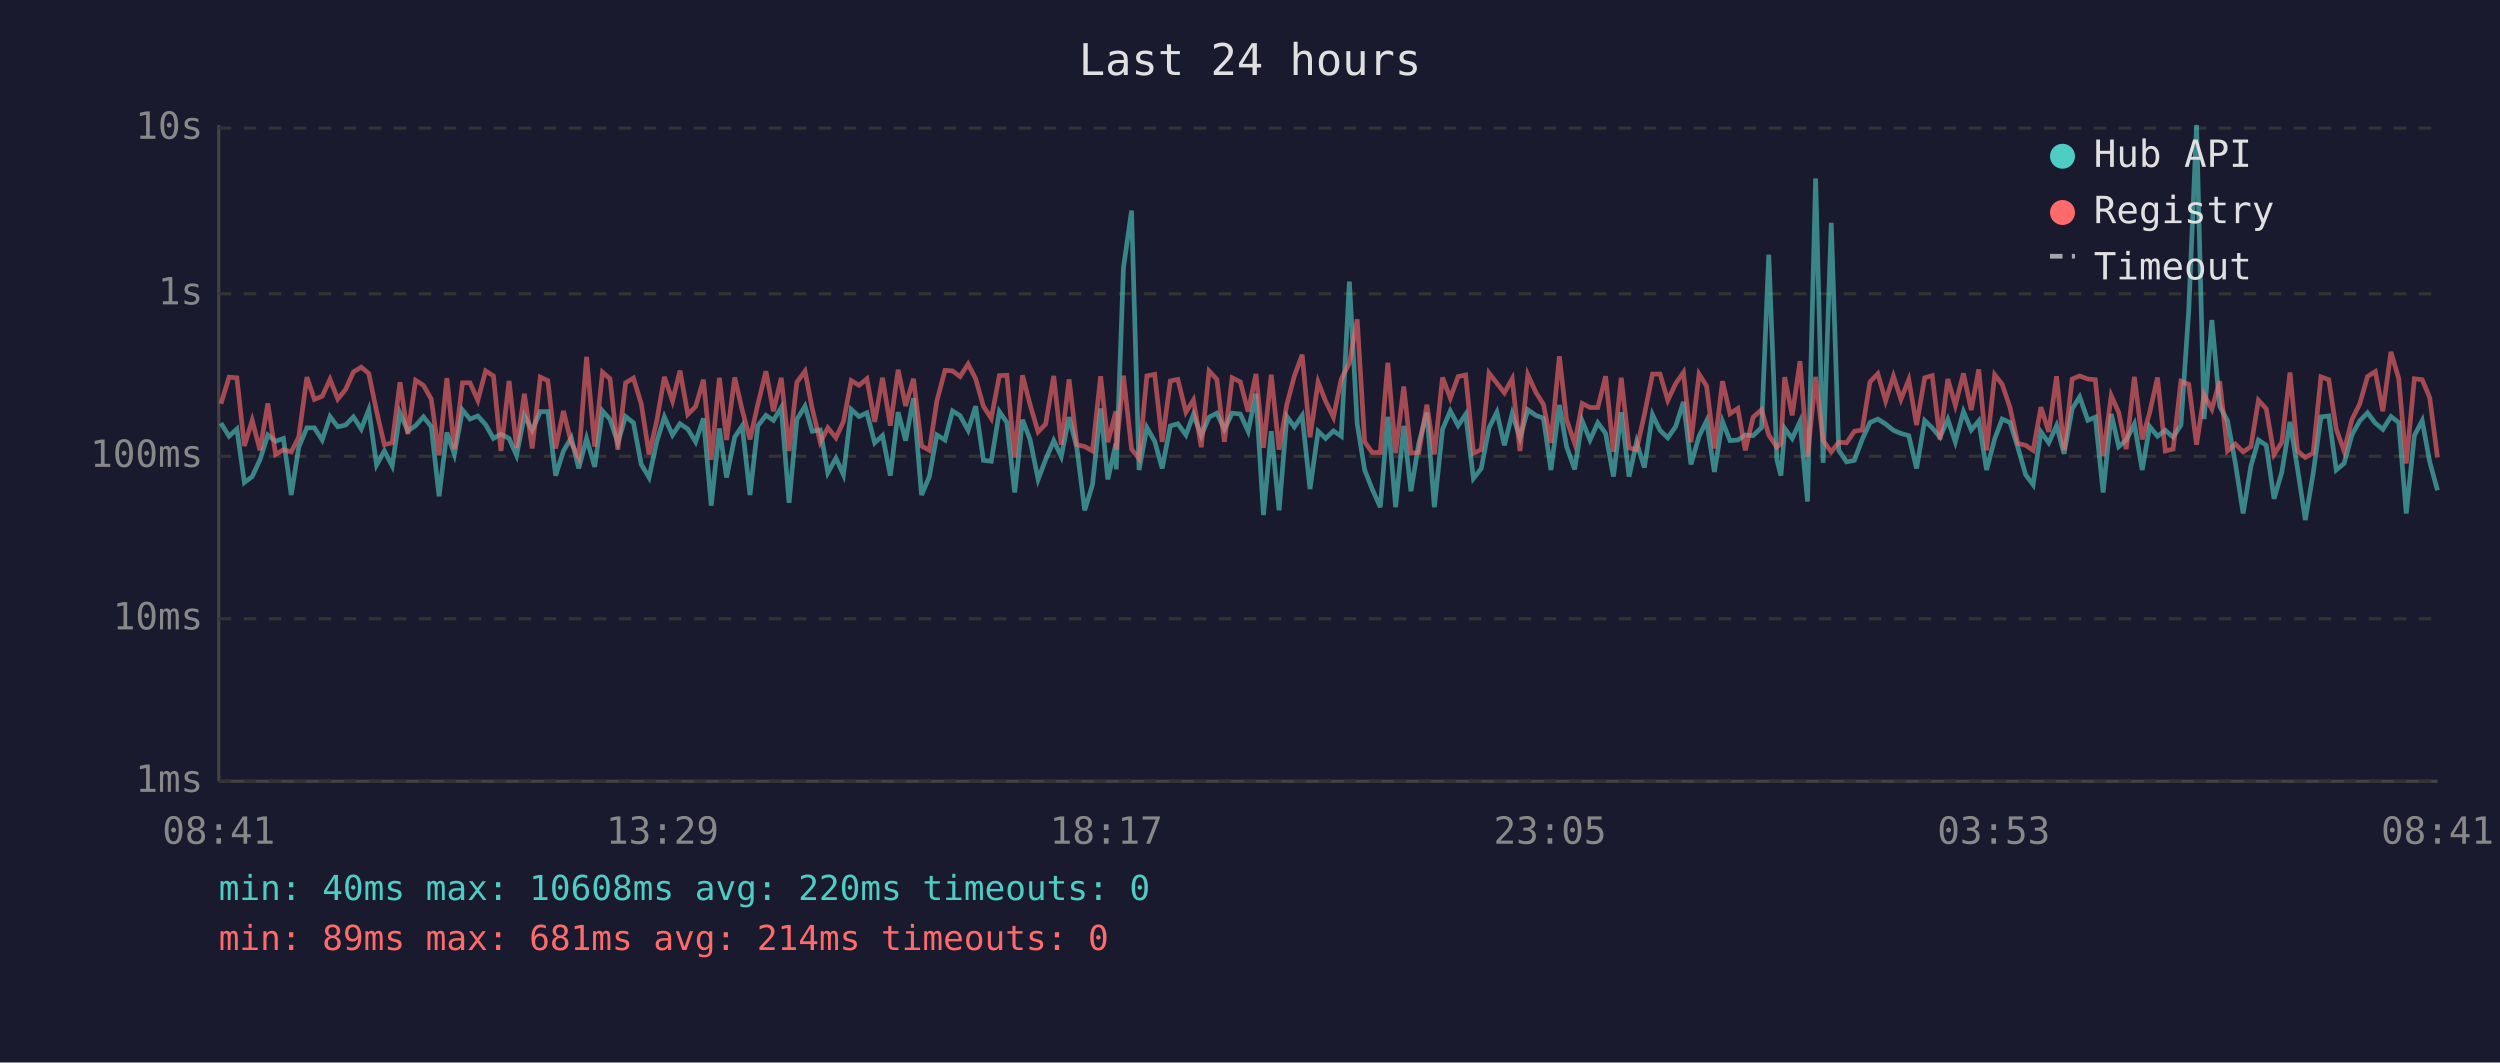
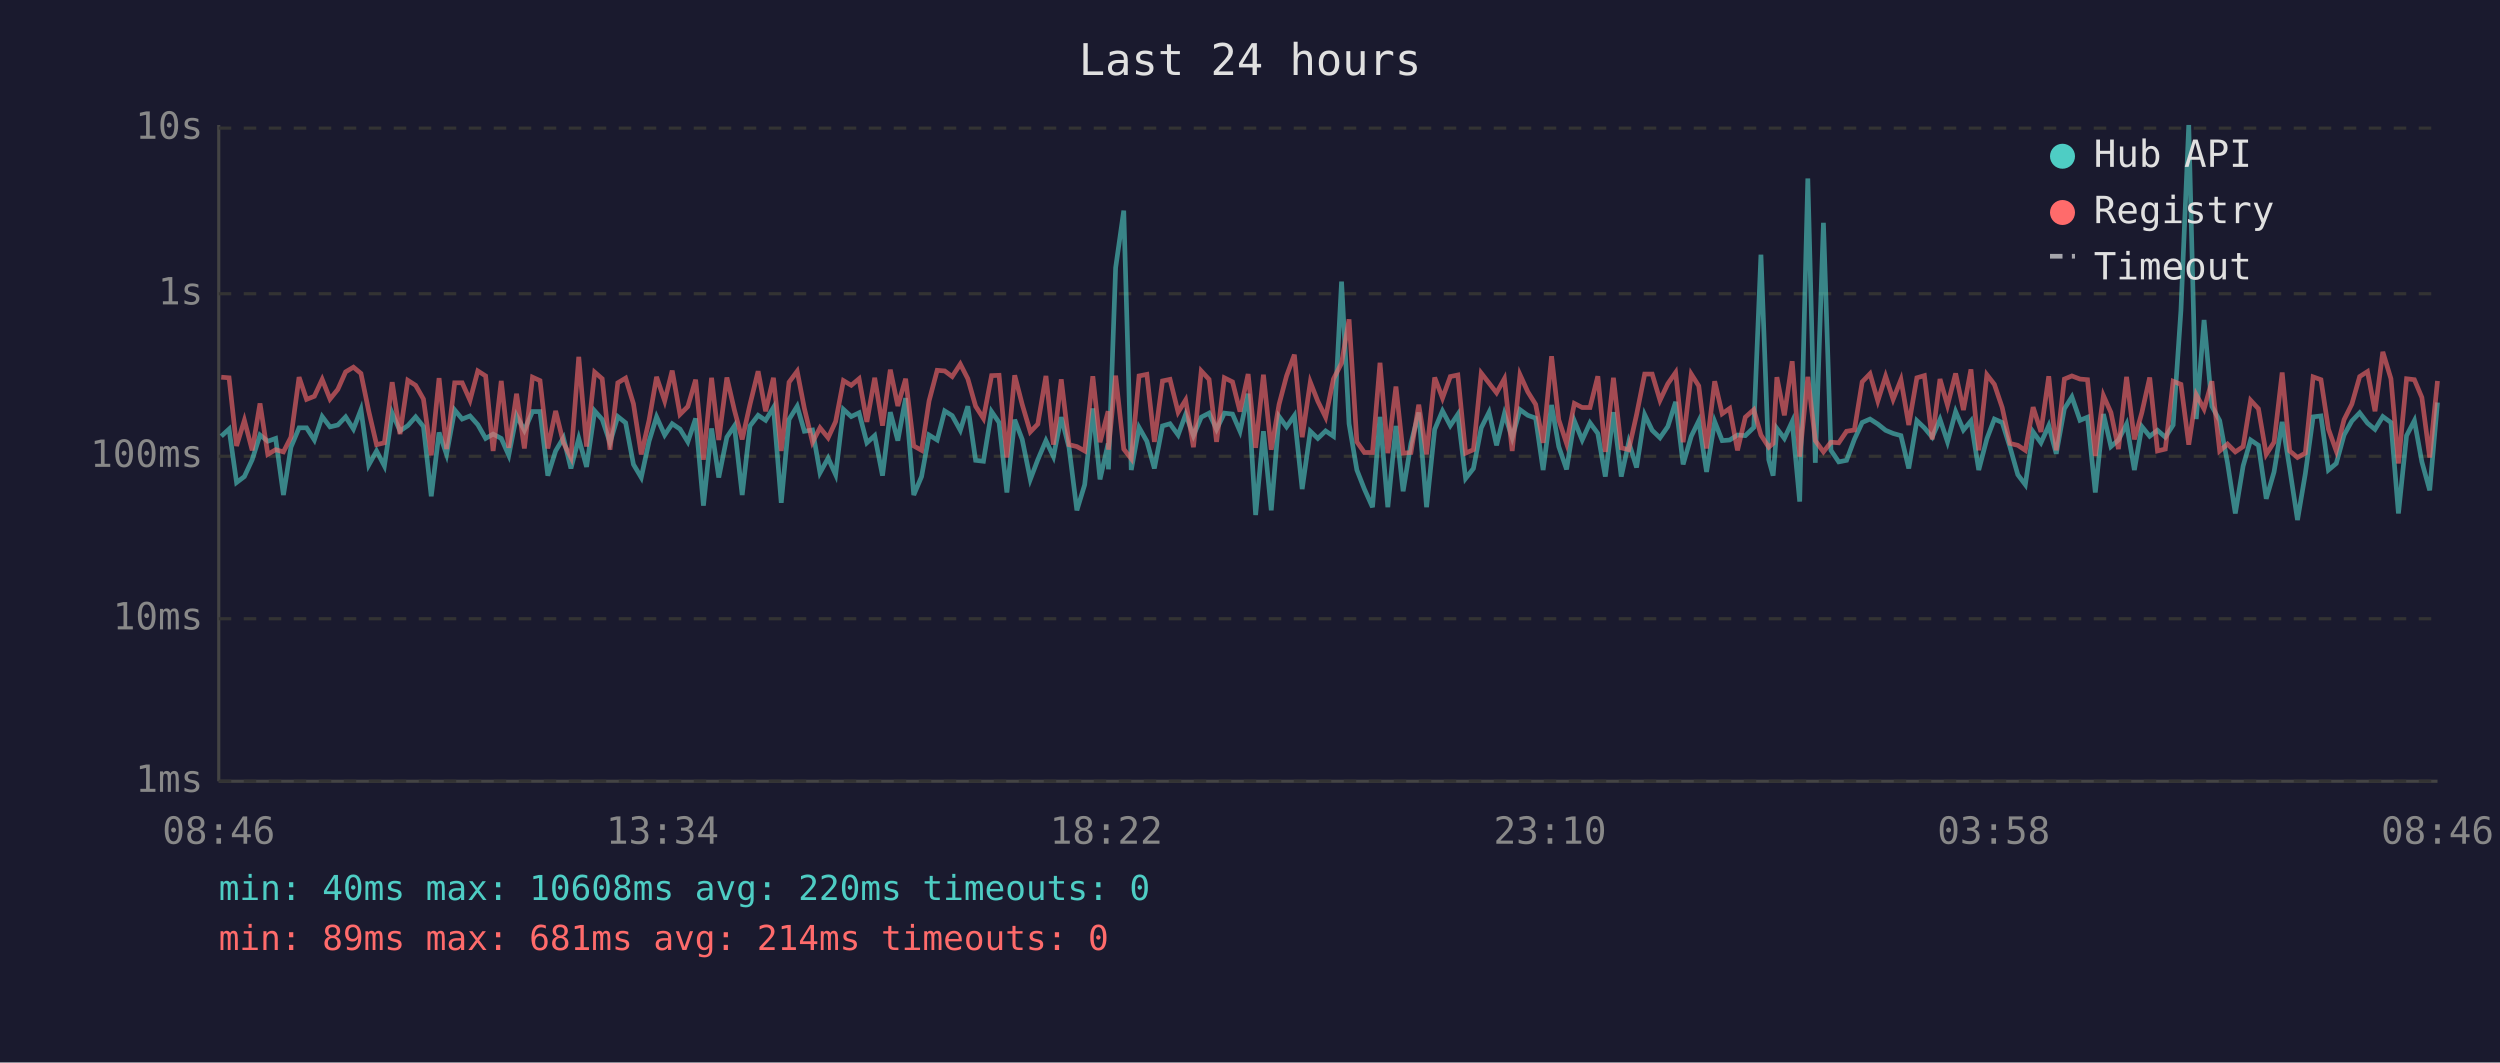
<svg xmlns="http://www.w3.org/2000/svg" viewBox="0 0 800 340" font-family="monospace" font-size="12">
  <rect width="800" height="340" fill="#1a1a2e" />
  <text x="400" y="24" fill="#e0e0e0" font-size="14" text-anchor="middle">Last 24 hours</text>
  <line x1="70" y1="40" x2="70" y2="250" stroke="#444" stroke-width="1" />
  <line x1="70" y1="250" x2="780" y2="250" stroke="#444" stroke-width="1" />
  <line x1="70" y1="250" x2="780" y2="250" stroke="#333" stroke-width="1" stroke-dasharray="4" />
  <text x="65" y="250" fill="#888" text-anchor="end" dominant-baseline="middle">1ms</text>
  <line x1="70" y1="198" x2="780" y2="198" stroke="#333" stroke-width="1" stroke-dasharray="4" />
  <text x="65" y="198" fill="#888" text-anchor="end" dominant-baseline="middle">10ms</text>
  <line x1="70" y1="146" x2="780" y2="146" stroke="#333" stroke-width="1" stroke-dasharray="4" />
  <text x="65" y="146" fill="#888" text-anchor="end" dominant-baseline="middle">100ms</text>
  <line x1="70" y1="94" x2="780" y2="94" stroke="#333" stroke-width="1" stroke-dasharray="4" />
  <text x="65" y="94" fill="#888" text-anchor="end" dominant-baseline="middle">1s</text>
  <line x1="70" y1="41" x2="780" y2="41" stroke="#333" stroke-width="1" stroke-dasharray="4" />
  <text x="65" y="41" fill="#888" text-anchor="end" dominant-baseline="middle">10s</text>
-   <text x="70" y="270" fill="#888" text-anchor="middle">08:41</text>
-   <text x="212" y="270" fill="#888" text-anchor="middle">13:29</text>
-   <text x="354" y="270" fill="#888" text-anchor="middle">18:17</text>
-   <text x="496" y="270" fill="#888" text-anchor="middle">23:05</text>
-   <text x="638" y="270" fill="#888" text-anchor="middle">03:53</text>
-   <text x="780" y="270" fill="#888" text-anchor="middle">08:41</text>
-   <polyline points="70.7,135.4 73.3,139.6 75.8,137.3 78.2,154.4 80.7,152.5 83.2,147.1 85.7,139.2 88.2,141.2 90.7,140.3 93.2,158.4 95.6,143.1 98.2,136.9 100.6,136.9 103.1,140.8 105.6,133.3 108.1,136.6 110.6,136.0 113.1,133.4 115.6,137.3 118.0,131.1 120.5,148.8 123.0,144.3 125.5,149.1 128.0,132.2 130.5,137.9 133.0,136.2 135.5,133.4 138.0,136.5 140.5,158.8 143.0,138.4 145.4,145.4 148.0,131.2 150.4,134.1 152.9,133.1 155.4,135.9 157.9,140.3 160.3,138.9 162.9,140.3 165.3,145.7 167.8,133.0 170.3,137.7 172.9,131.7 175.3,131.7 177.8,152.2 180.3,144.3 182.8,140.1 185.2,149.9 187.7,140.3 190.3,149.4 192.8,131.5 195.2,134.2 197.7,141.7 200.2,133.3 202.7,135.3 205.2,148.6 207.7,152.8 210.2,141.2 212.6,133.4 215.2,139.2 217.6,135.6 220.1,137.3 222.6,141.4 225.1,133.9 227.6,161.8 230.2,137.1 232.5,152.8 235.1,139.9 237.5,136.3 240.0,158.4 242.5,136.3 245.1,132.9 247.5,134.5 250.0,130.4 252.5,160.9 255.0,134.2 257.6,130.0 259.9,138.0 262.5,137.6 264.9,151.3 267.5,146.6 269.9,151.9 272.4,131.0 274.9,133.3 277.4,132.1 279.9,141.7 282.4,139.4 284.9,152.2 287.4,131.9 289.8,141.0 292.3,127.4 294.9,158.4 297.4,152.5 299.8,139.2 302.4,140.8 304.8,131.5 307.2,133.0 309.8,137.7 312.2,130.0 314.7,147.3 317.2,147.6 319.8,131.7 322.2,135.2 324.7,157.6 327.2,134.3 329.6,140.6 332.2,153.4 334.6,147.1 337.2,141.0 339.6,146.1 342.1,133.5 344.6,143.3 347.1,163.3 349.6,155.1 352.2,130.7 354.5,153.4 357.1,141.9 357.2,150.2 359.5,85.7 362.1,67.4 364.5,150.4 367.0,136.8 369.5,141.2 371.9,149.9 374.5,136.3 376.9,135.6 379.5,139.2 381.9,132.6 384.4,139.4 386.9,133.5 389.4,132.2 391.8,137.4 394.3,132.2 396.9,132.5 399.4,138.0 401.9,126.0 404.3,164.8 406.8,138.0 409.3,163.3 411.8,133.3 414.2,136.6 416.7,133.0 419.2,156.5 421.8,138.0 424.2,140.3 426.7,137.9 429.2,139.6 431.8,90.1 434.3,135.6 436.7,150.4 439.1,156.5 441.7,162.3 444.1,133.4 446.6,162.3 449.2,136.3 451.5,157.2 454.0,141.9 456.6,132.0 459.0,162.3 461.6,137.4 464.1,131.5 466.6,136.2 469.0,132.6 471.5,153.1 474.0,149.9 476.5,136.9 479.0,131.9 481.4,142.5 483.9,132.4 486.4,140.1 488.9,131.1 491.4,132.9 493.9,133.8 496.3,150.4 499.0,129.6 501.3,142.9 503.9,150.2 506.3,134.7 508.8,140.8 511.3,135.3 513.8,138.7 516.3,152.5 518.8,131.9 521.3,152.5 523.7,141.5 526.2,149.6 528.8,132.7 531.2,137.7 533.7,140.1 536.2,136.5 538.7,128.6 541.1,148.6 543.7,139.6 546.1,134.7 548.6,151.0 551.2,134.9 553.6,141.0 556.1,140.8 558.5,139.2 561.0,139.4 563.7,136.8 566.0,81.5 568.6,147.1 569.9,152.2 571.1,137.1 573.5,140.3 576.0,134.9 578.4,160.5 581.0,57.1 583.4,148.1 586.0,71.3 588.4,144.1 590.9,147.8 593.4,147.3 595.9,140.6 598.4,135.2 600.9,134.1 603.4,135.7 605.9,137.7 608.3,138.7 610.8,139.4 613.3,149.9 615.9,134.6 618.3,136.9 620.8,139.9 623.3,134.2 625.7,141.4 628.3,131.7 630.8,137.6 633.2,134.7 635.7,150.4 638.3,140.4 640.7,134.1 643.2,135.2 645.7,143.1 648.2,151.9 650.6,155.1 653.1,138.2 655.6,141.7 658.1,136.2 660.5,145.2 663.1,130.8 665.5,127.0 668.1,134.5 670.5,133.5 673.0,157.6 675.6,132.5 678.0,142.9 680.4,140.8 683.0,135.7 685.5,150.4 687.9,136.5 690.4,139.6 692.9,137.7 695.4,139.9 697.9,136.0 700.4,99.3 702.9,40.0 705.3,134.1 707.8,102.4 710.3,130.0 712.8,134.6 715.3,148.1 717.8,164.3 720.3,149.1 722.7,140.8 725.2,142.5 727.7,159.6 730.2,151.0 732.8,135.0 735.2,149.9 737.7,166.4 740.2,151.6 742.7,133.4 745.2,133.1 747.6,150.4 750.1,148.3 752.6,139.2 755.1,134.7 757.6,132.1 760.1,135.4 762.5,137.4 765.1,133.3 767.6,135.2 770.0,164.3 772.6,139.4 775.1,134.6 777.5,147.8 780.0,156.9" fill="none" stroke="#4ecdc4" stroke-width="1.5" opacity="0.6" />
-   <polyline points="70.7,129.2 73.3,120.7 75.8,120.9 78.2,142.7 80.7,134.5 83.2,144.1 85.7,129.1 88.2,145.4 90.7,143.9 93.2,144.6 95.6,139.9 98.2,120.7 100.6,127.8 103.1,126.8 105.6,121.4 108.1,127.7 110.6,124.6 113.1,119.0 115.6,117.5 118.0,119.5 120.5,131.6 123.0,142.3 125.5,141.7 128.0,122.3 130.5,138.9 133.0,121.7 135.5,123.3 138.0,127.7 140.5,145.7 143.0,121.0 145.4,143.7 148.0,122.5 150.4,122.5 152.9,128.1 155.4,118.7 157.9,120.3 160.3,144.3 162.9,121.9 165.3,143.3 167.8,126.0 170.3,143.5 172.9,120.7 175.3,121.8 177.8,143.5 180.3,131.5 182.8,141.7 185.2,146.4 187.7,114.2 190.3,142.9 192.8,119.1 195.2,121.2 197.7,143.9 200.2,122.5 202.7,121.0 205.2,129.2 207.7,145.4 210.2,134.5 212.6,120.6 215.2,128.3 217.6,118.6 220.1,132.6 222.6,130.1 225.1,121.5 227.6,147.1 230.2,120.9 232.5,140.8 235.1,120.8 237.5,131.2 240.0,140.6 242.5,129.4 245.1,118.8 247.5,131.6 250.0,120.9 252.5,144.3 255.0,122.3 257.6,118.8 259.9,130.7 262.5,141.5 264.9,136.9 267.5,140.1 269.9,134.9 272.4,121.8 274.9,123.3 277.4,121.2 279.9,135.0 282.4,120.9 284.9,136.2 287.4,118.3 289.8,129.9 292.3,121.2 294.9,142.7 297.4,144.1 299.8,128.3 302.4,118.5 304.8,118.7 307.2,120.5 309.8,116.5 312.2,121.2 314.7,130.0 317.2,133.9 319.8,120.2 322.2,120.1 324.7,146.4 327.2,120.1 329.6,129.4 332.2,138.2 334.6,135.7 337.2,120.3 339.6,142.3 342.1,121.4 344.6,142.3 347.1,142.9 349.6,144.3 352.2,120.4 354.5,141.5 357.1,131.6 357.2,143.9 359.5,120.2 362.1,143.7 364.5,146.8 367.0,120.3 369.5,119.8 371.9,141.4 374.5,121.9 376.9,121.4 379.5,131.9 381.9,128.0 384.4,143.1 386.9,118.7 389.4,121.4 391.8,141.4 394.3,120.9 396.9,122.2 399.4,131.7 401.9,119.7 404.3,143.3 406.8,119.9 409.3,143.9 411.8,129.4 414.2,120.3 416.7,113.5 419.2,139.9 421.8,122.3 424.2,128.4 426.7,133.5 429.2,121.3 431.8,116.2 434.3,102.2 436.7,141.4 439.1,144.8 441.7,144.8 444.1,116.1 446.6,145.0 449.2,123.7 451.5,145.0 454.0,144.8 456.6,129.5 459.0,145.4 461.6,120.8 464.1,127.4 466.6,120.5 469.0,120.0 471.5,145.0 474.0,143.9 476.5,119.4 479.0,122.6 481.4,125.7 483.9,121.2 486.4,144.3 488.9,119.9 491.4,125.4 493.9,129.4 496.3,141.7 499.0,114.0 501.3,134.3 503.9,141.9 506.3,129.1 508.8,130.4 511.3,130.4 513.8,120.4 516.3,144.6 518.8,120.9 521.3,143.3 523.7,143.9 526.2,132.7 528.8,119.7 531.2,119.7 533.7,128.1 536.2,122.8 538.7,119.2 541.1,141.5 543.7,119.7 546.1,123.5 548.6,143.5 551.2,122.0 553.6,132.4 556.1,130.7 558.5,144.1 561.0,133.5 563.7,131.1 566.0,139.2 568.6,143.1 569.9,141.9 571.1,120.7 573.5,132.9 576.0,115.6 578.4,146.1 581.0,120.6 583.4,141.0 586.0,144.6 588.4,141.5 590.9,141.7 593.4,138.0 595.9,137.6 598.4,122.2 600.9,119.6 603.4,128.3 605.9,120.4 608.3,127.8 610.8,121.5 613.3,136.0 615.9,120.9 618.3,120.2 620.8,140.6 623.3,121.3 625.7,129.7 628.3,119.5 630.8,131.2 633.2,118.2 635.7,144.1 638.3,119.9 640.7,123.0 643.2,130.4 645.7,141.9 648.2,142.5 650.6,144.1 653.1,130.3 655.6,138.2 658.1,120.4 660.5,144.1 663.1,121.3 665.5,120.3 668.1,121.3 670.5,121.5 673.0,145.9 675.6,126.6 678.0,132.0 680.4,143.7 683.0,120.6 685.5,140.6 687.9,132.0 690.4,120.8 692.9,144.3 695.4,143.7 697.9,122.0 700.4,123.0 702.9,142.3 705.3,126.3 707.8,130.9 710.3,122.0 712.8,144.3 715.3,142.1 717.8,144.6 720.3,142.9 722.7,128.1 725.2,130.8 727.7,145.4 730.2,141.5 732.8,119.2 735.2,144.3 737.7,146.4 740.2,145.0 742.7,120.6 745.2,121.5 747.6,137.3 750.1,144.3 752.6,134.3 755.1,129.3 757.6,120.5 760.1,118.9 762.5,131.6 765.1,112.6 767.6,121.2 770.0,148.3 772.6,121.2 775.1,121.5 777.5,127.2 780.0,146.4" fill="none" stroke="#ff6b6b" stroke-width="1.5" opacity="0.6" />
+   <text x="70" y="270" fill="#888" text-anchor="middle">08:46</text>
+   <text x="212" y="270" fill="#888" text-anchor="middle">13:34</text>
+   <text x="354" y="270" fill="#888" text-anchor="middle">18:22</text>
+   <text x="496" y="270" fill="#888" text-anchor="middle">23:10</text>
+   <text x="638" y="270" fill="#888" text-anchor="middle">03:58</text>
+   <text x="780" y="270" fill="#888" text-anchor="middle">08:46</text>
+   <polyline points="70.8,139.6 73.3,137.3 75.7,154.4 78.2,152.5 80.7,147.1 83.2,139.2 85.7,141.2 88.2,140.3 90.7,158.4 93.1,143.1 95.7,136.9 98.1,136.9 100.6,140.8 103.1,133.3 105.6,136.6 108.1,136.0 110.6,133.4 113.1,137.3 115.5,131.1 118.0,148.8 120.5,144.3 123.0,149.1 125.5,132.2 128.0,137.9 130.5,136.2 133.0,133.4 135.5,136.5 138.0,158.8 140.5,138.4 142.9,145.4 145.5,131.2 147.9,134.1 150.4,133.1 152.9,135.9 155.4,140.3 157.8,138.9 160.4,140.3 162.8,145.7 165.3,133.0 167.8,137.7 170.4,131.7 172.8,131.7 175.3,152.2 177.8,144.3 180.3,140.1 182.7,149.9 185.2,140.3 187.7,149.4 190.3,131.5 192.7,134.2 195.2,141.7 197.7,133.3 200.2,135.3 202.7,148.6 205.2,152.8 207.7,141.2 210.1,133.4 212.7,139.2 215.1,135.6 217.6,137.3 220.1,141.4 222.6,133.9 225.1,161.8 227.7,137.1 230.0,152.8 232.6,139.9 235.0,136.3 237.5,158.4 240.0,136.3 242.6,132.9 245.0,134.5 247.5,130.4 250.0,160.9 252.5,134.2 255.1,130.0 257.4,138.0 260.0,137.6 262.4,151.3 265.0,146.6 267.4,151.9 269.9,131.0 272.4,133.3 274.9,132.1 277.4,141.7 279.9,139.4 282.4,152.2 284.9,131.9 287.3,141.0 289.8,127.4 292.4,158.4 294.9,152.5 297.3,139.2 299.9,140.8 302.3,131.5 304.7,133.0 307.3,137.7 309.7,130.0 312.2,147.3 314.7,147.6 317.3,131.7 319.7,135.2 322.2,157.6 324.7,134.3 327.1,140.6 329.7,153.4 332.1,147.1 334.7,141.0 337.1,146.1 339.6,133.5 342.1,143.3 344.6,163.3 347.1,155.1 349.7,130.7 352.0,153.4 354.6,141.9 354.7,150.2 357.0,85.7 359.6,67.4 362.0,150.4 364.5,136.8 367.0,141.2 369.4,149.9 372.0,136.3 374.4,135.6 377.0,139.2 379.4,132.6 381.9,139.4 384.4,133.5 386.9,132.2 389.3,137.4 391.8,132.2 394.4,132.5 396.8,138.0 399.4,126.0 401.8,164.8 404.3,138.0 406.8,163.3 409.3,133.3 411.7,136.6 414.2,133.0 416.7,156.5 419.3,138.0 421.7,140.3 424.2,137.9 426.7,139.6 429.3,90.1 431.7,135.6 434.2,150.4 436.6,156.5 439.2,162.3 441.6,133.4 444.1,162.3 446.7,136.3 449.0,157.2 451.5,141.9 454.0,132.0 456.5,162.3 459.1,137.4 461.6,131.5 464.1,136.2 466.5,132.6 469.0,153.1 471.5,149.9 474.0,136.9 476.5,131.9 478.9,142.5 481.4,132.4 483.9,140.1 486.4,131.1 488.9,132.9 491.4,133.8 493.8,150.4 496.5,129.6 498.8,142.9 501.3,150.2 503.8,134.7 506.3,140.8 508.8,135.3 511.3,138.7 513.7,152.5 516.3,131.9 518.8,152.5 521.2,141.5 523.7,149.6 526.3,132.7 528.7,137.7 531.2,140.1 533.7,136.5 536.2,128.6 538.6,148.6 541.2,139.6 543.6,134.7 546.1,151.0 548.7,134.9 551.1,141.0 553.5,140.8 556.0,139.2 558.5,139.4 561.2,136.8 563.5,81.5 566.0,147.1 567.4,152.2 568.6,137.1 571.0,140.3 573.5,134.9 575.9,160.5 578.5,57.1 580.9,148.1 583.5,71.3 585.9,144.1 588.4,147.8 590.9,147.3 593.4,140.6 595.9,135.2 598.4,134.1 600.9,135.7 603.4,137.7 605.8,138.7 608.3,139.4 610.8,149.9 613.4,134.6 615.8,136.9 618.3,139.9 620.8,134.2 623.2,141.4 625.8,131.7 628.3,137.6 630.7,134.7 633.2,150.4 635.8,140.4 638.2,134.1 640.7,135.2 643.2,143.1 645.7,151.9 648.1,155.1 650.6,138.2 653.1,141.7 655.6,136.2 658.0,145.2 660.6,130.8 663.0,127.0 665.6,134.5 668.0,133.5 670.5,157.6 673.1,132.5 675.5,142.9 677.9,140.8 680.5,135.7 683.0,150.4 685.4,136.5 687.9,139.6 690.4,137.7 692.9,139.9 695.4,136.0 697.9,99.3 700.4,40.0 702.8,134.1 705.3,102.4 707.8,130.0 710.3,134.6 712.8,148.1 715.3,164.3 717.8,149.1 720.2,140.8 722.7,142.5 725.2,159.6 727.7,151.0 730.3,135.0 732.7,149.9 735.2,166.4 737.7,151.6 740.2,133.4 742.7,133.1 745.1,150.4 747.6,148.3 750.1,139.2 752.6,134.7 755.1,132.1 757.6,135.4 760.0,137.4 762.5,133.3 765.1,135.2 767.5,164.3 770.1,139.4 772.6,134.6 775.0,147.8 777.5,156.9 780.0,128.8" fill="none" stroke="#4ecdc4" stroke-width="1.5" opacity="0.6" />
+   <polyline points="70.8,120.7 73.3,120.9 75.7,142.7 78.2,134.5 80.7,144.1 83.2,129.1 85.7,145.4 88.2,143.9 90.7,144.6 93.1,139.9 95.7,120.7 98.1,127.8 100.6,126.8 103.1,121.4 105.6,127.7 108.1,124.6 110.6,119.0 113.1,117.5 115.5,119.5 118.0,131.6 120.5,142.3 123.0,141.7 125.5,122.3 128.0,138.9 130.5,121.7 133.0,123.3 135.5,127.7 138.0,145.7 140.5,121.0 142.9,143.7 145.5,122.5 147.9,122.5 150.4,128.1 152.9,118.7 155.4,120.3 157.8,144.3 160.4,121.9 162.8,143.3 165.3,126.0 167.8,143.5 170.4,120.7 172.8,121.8 175.3,143.5 177.8,131.5 180.3,141.7 182.7,146.4 185.2,114.2 187.7,142.9 190.3,119.1 192.7,121.2 195.2,143.9 197.7,122.5 200.2,121.0 202.7,129.2 205.2,145.4 207.7,134.5 210.1,120.6 212.7,128.3 215.1,118.6 217.6,132.6 220.1,130.1 222.6,121.5 225.1,147.1 227.7,120.9 230.0,140.8 232.6,120.8 235.0,131.2 237.5,140.6 240.0,129.4 242.6,118.8 245.0,131.6 247.5,120.9 250.0,144.3 252.5,122.3 255.1,118.8 257.4,130.7 260.0,141.5 262.4,136.9 265.0,140.1 267.4,134.9 269.9,121.8 272.4,123.3 274.9,121.2 277.4,135.0 279.9,120.9 282.4,136.2 284.9,118.3 287.3,129.9 289.8,121.2 292.4,142.7 294.9,144.1 297.3,128.3 299.9,118.5 302.3,118.7 304.7,120.5 307.3,116.5 309.7,121.2 312.2,130.0 314.7,133.9 317.3,120.2 319.7,120.1 322.2,146.4 324.7,120.1 327.1,129.4 329.7,138.2 332.1,135.7 334.7,120.3 337.1,142.3 339.6,121.4 342.1,142.3 344.6,142.9 347.1,144.3 349.7,120.4 352.0,141.5 354.6,131.6 354.7,143.9 357.0,120.2 359.6,143.7 362.0,146.8 364.5,120.3 367.0,119.8 369.4,141.4 372.0,121.9 374.4,121.4 377.0,131.9 379.4,128.0 381.9,143.1 384.4,118.7 386.9,121.4 389.3,141.4 391.8,120.9 394.4,122.2 396.8,131.7 399.4,119.7 401.8,143.3 404.3,119.9 406.8,143.9 409.3,129.4 411.7,120.3 414.2,113.5 416.7,139.9 419.3,122.3 421.7,128.4 424.2,133.5 426.7,121.3 429.3,116.2 431.7,102.2 434.2,141.4 436.6,144.8 439.2,144.8 441.6,116.1 444.1,145.0 446.7,123.7 449.0,145.0 451.5,144.8 454.0,129.5 456.5,145.4 459.1,120.8 461.6,127.4 464.1,120.5 466.5,120.0 469.0,145.0 471.5,143.9 474.0,119.4 476.5,122.6 478.9,125.7 481.4,121.2 483.9,144.3 486.4,119.9 488.9,125.4 491.4,129.4 493.8,141.7 496.5,114.0 498.8,134.3 501.3,141.9 503.8,129.1 506.3,130.4 508.8,130.4 511.3,120.4 513.7,144.6 516.3,120.9 518.8,143.3 521.2,143.9 523.7,132.7 526.3,119.7 528.7,119.7 531.2,128.1 533.7,122.8 536.2,119.2 538.6,141.5 541.2,119.7 543.6,123.5 546.1,143.5 548.7,122.0 551.1,132.4 553.5,130.7 556.0,144.1 558.5,133.5 561.2,131.1 563.5,139.2 566.0,143.1 567.4,141.9 568.6,120.7 571.0,132.9 573.5,115.6 575.9,146.1 578.5,120.6 580.9,141.0 583.5,144.6 585.9,141.5 588.4,141.7 590.9,138.0 593.4,137.6 595.9,122.2 598.4,119.6 600.9,128.3 603.4,120.4 605.8,127.8 608.3,121.5 610.8,136.0 613.4,120.9 615.8,120.2 618.3,140.6 620.8,121.3 623.2,129.7 625.8,119.5 628.3,131.2 630.7,118.2 633.2,144.1 635.8,119.9 638.2,123.0 640.7,130.4 643.2,141.9 645.7,142.5 648.1,144.1 650.6,130.3 653.1,138.2 655.6,120.4 658.0,144.1 660.6,121.3 663.0,120.3 665.6,121.3 668.0,121.5 670.5,145.9 673.1,126.6 675.5,132.0 677.9,143.7 680.5,120.6 683.0,140.6 685.4,132.0 687.9,120.8 690.4,144.3 692.9,143.7 695.4,122.0 697.9,123.0 700.4,142.3 702.8,126.3 705.3,130.9 707.8,122.0 710.3,144.3 712.8,142.1 715.3,144.6 717.8,142.9 720.2,128.1 722.7,130.8 725.2,145.4 727.7,141.5 730.3,119.2 732.7,144.3 735.2,146.4 737.7,145.0 740.2,120.6 742.7,121.5 745.1,137.3 747.6,144.3 750.1,134.3 752.6,129.3 755.1,120.5 757.6,118.9 760.0,131.6 762.5,112.6 765.1,121.2 767.5,148.3 770.1,121.2 772.6,121.5 775.0,127.2 777.5,146.4 780.0,121.9" fill="none" stroke="#ff6b6b" stroke-width="1.5" opacity="0.6" />
  <circle cx="660" cy="50" r="4" fill="#4ecdc4" />
  <text x="670" y="50" fill="#e0e0e0" dominant-baseline="middle">Hub API</text>
  <circle cx="660" cy="68" r="4" fill="#ff6b6b" />
  <text x="670" y="68" fill="#e0e0e0" dominant-baseline="middle">Registry</text>
  <line x1="656" y1="82" x2="664" y2="82" stroke="#e0e0e0" stroke-width="1.5" stroke-dasharray="4,3" opacity="0.7" />
  <text x="670" y="86" fill="#e0e0e0" dominant-baseline="middle">Timeout</text>
  <text x="70" y="288" fill="#4ecdc4" font-size="11">min: 40ms  max: 10608ms  avg: 220ms  timeouts: 0</text>
  <text x="70" y="304" fill="#ff6b6b" font-size="11">min: 89ms  max: 681ms  avg: 214ms  timeouts: 0</text>
</svg>
